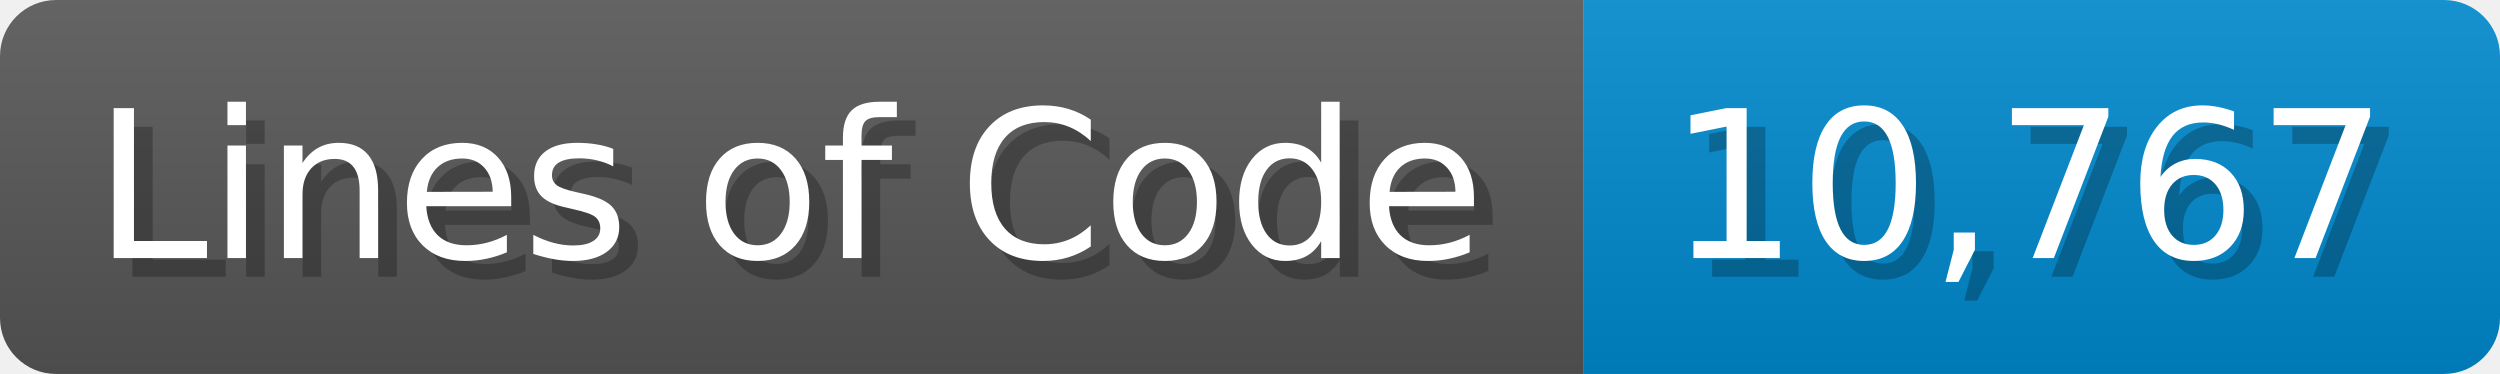
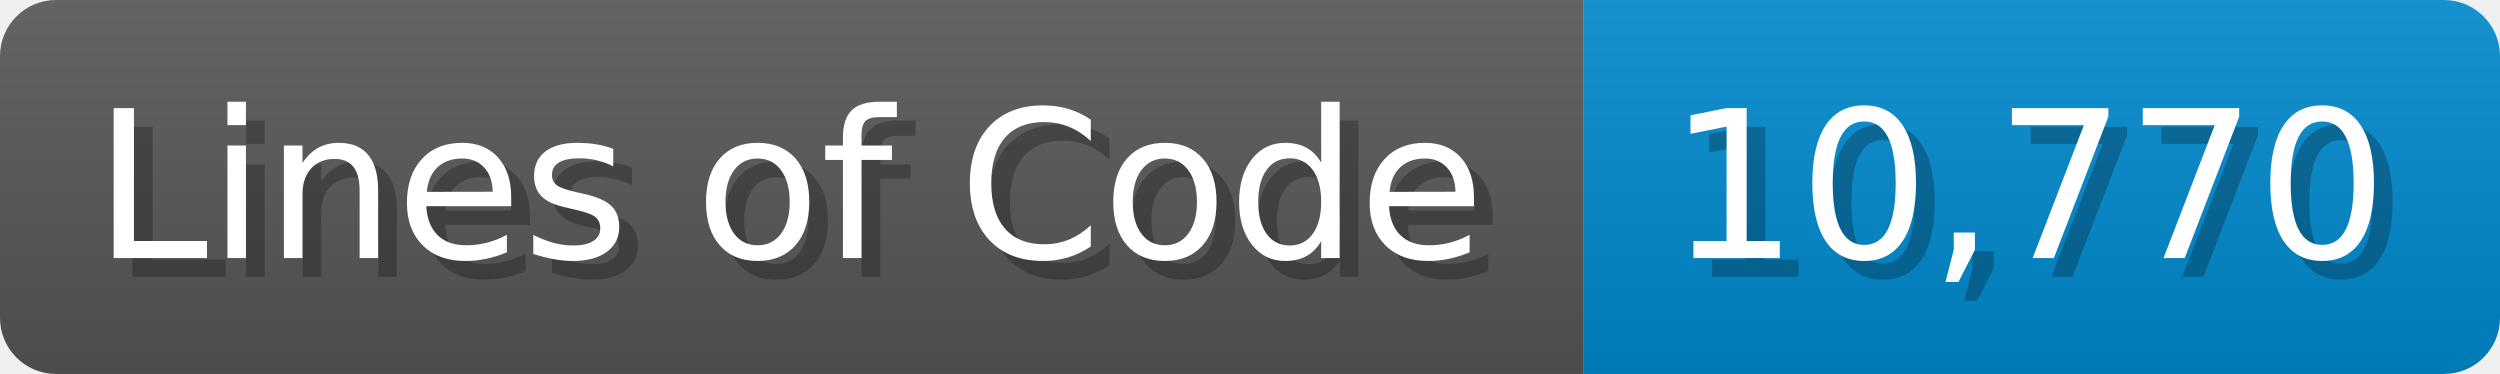
<svg xmlns="http://www.w3.org/2000/svg" width="133.7" height="20" viewBox="0 0 1337 200">
  <linearGradient id="a" x2="0" y2="100%">
    <stop offset="0" stop-opacity=".1" stop-color="#EEE" />
    <stop offset="1" stop-opacity=".1" />
  </linearGradient>
  <mask id="m">
    <rect width="1337" height="200" rx="30" fill="#FFF" />
  </mask>
  <g mask="url(#m)">
    <rect width="847" height="200" fill="#555" />
    <rect width="490" height="200" fill="#08C" x="847" />
    <rect width="1337" height="200" fill="url(#a)" />
  </g>
  <g fill="#fff" text-anchor="start" font-family="Verdana,DejaVu Sans,sans-serif" font-size="110">
    <text x="60" y="148" textLength="747" fill="#000" opacity="0.25">Lines of Code</text>
    <text x="50" y="138" textLength="747">Lines of Code</text>
-     <text x="902" y="148" textLength="390" fill="#000" opacity="0.25">10,767</text>
-     <text x="892" y="138" textLength="390">10,767</text>
+     <text x="902" y="148" textLength="390" fill="#000" opacity="0.25">10,770</text>
+     <text x="892" y="138" textLength="390">10,770</text>
  </g>
</svg>
